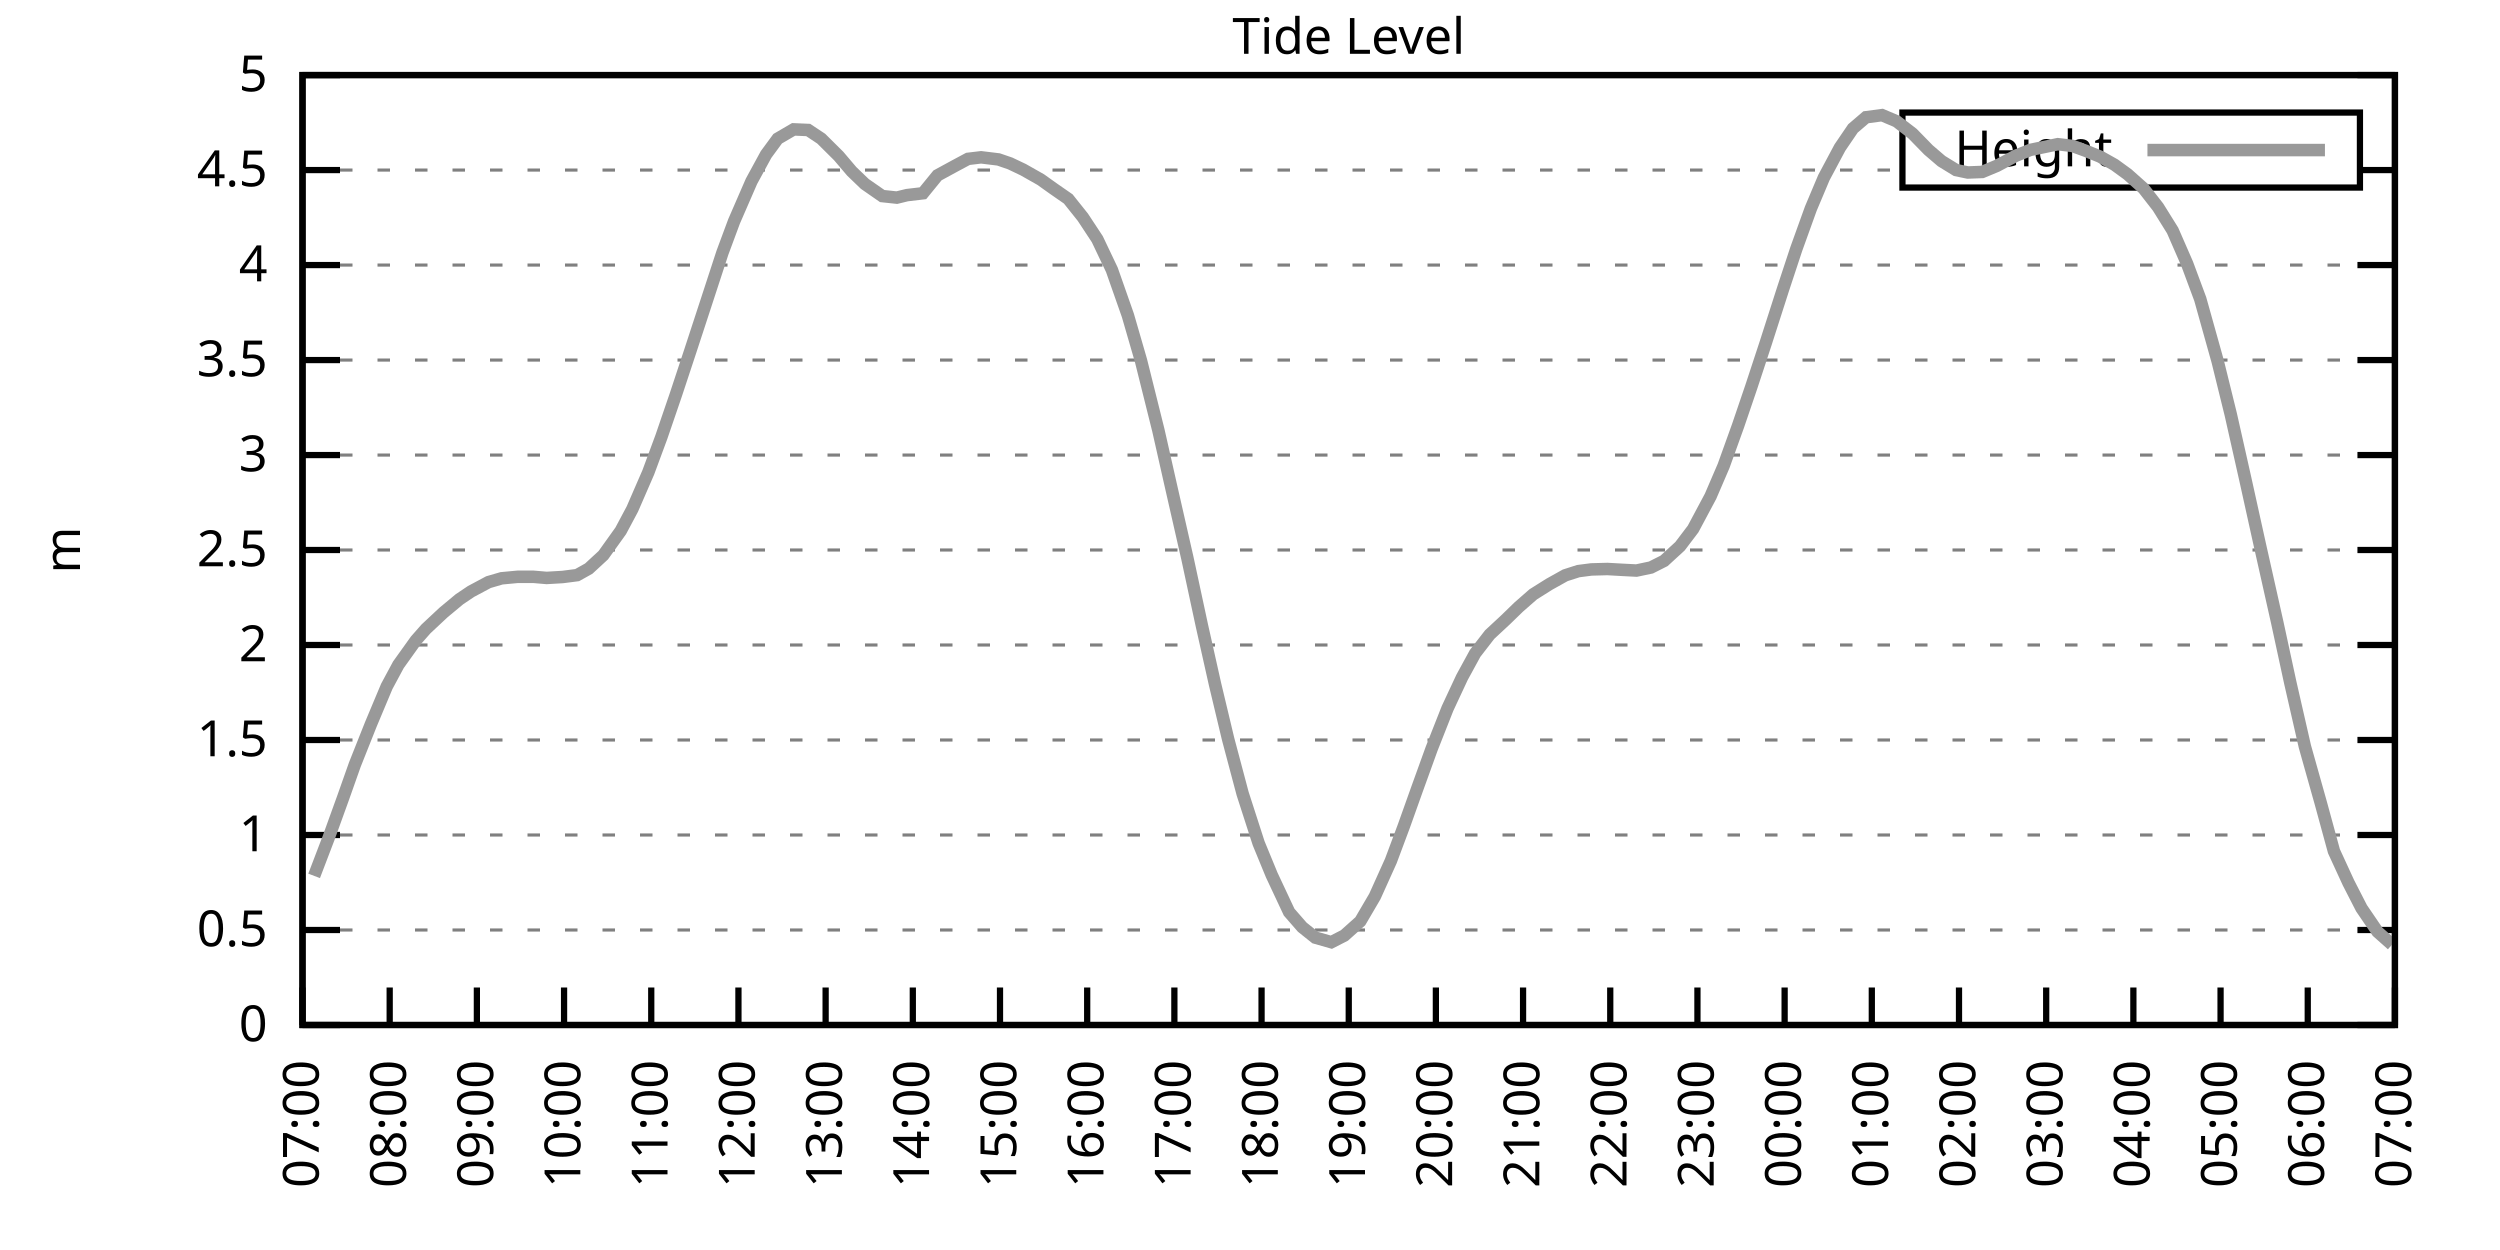
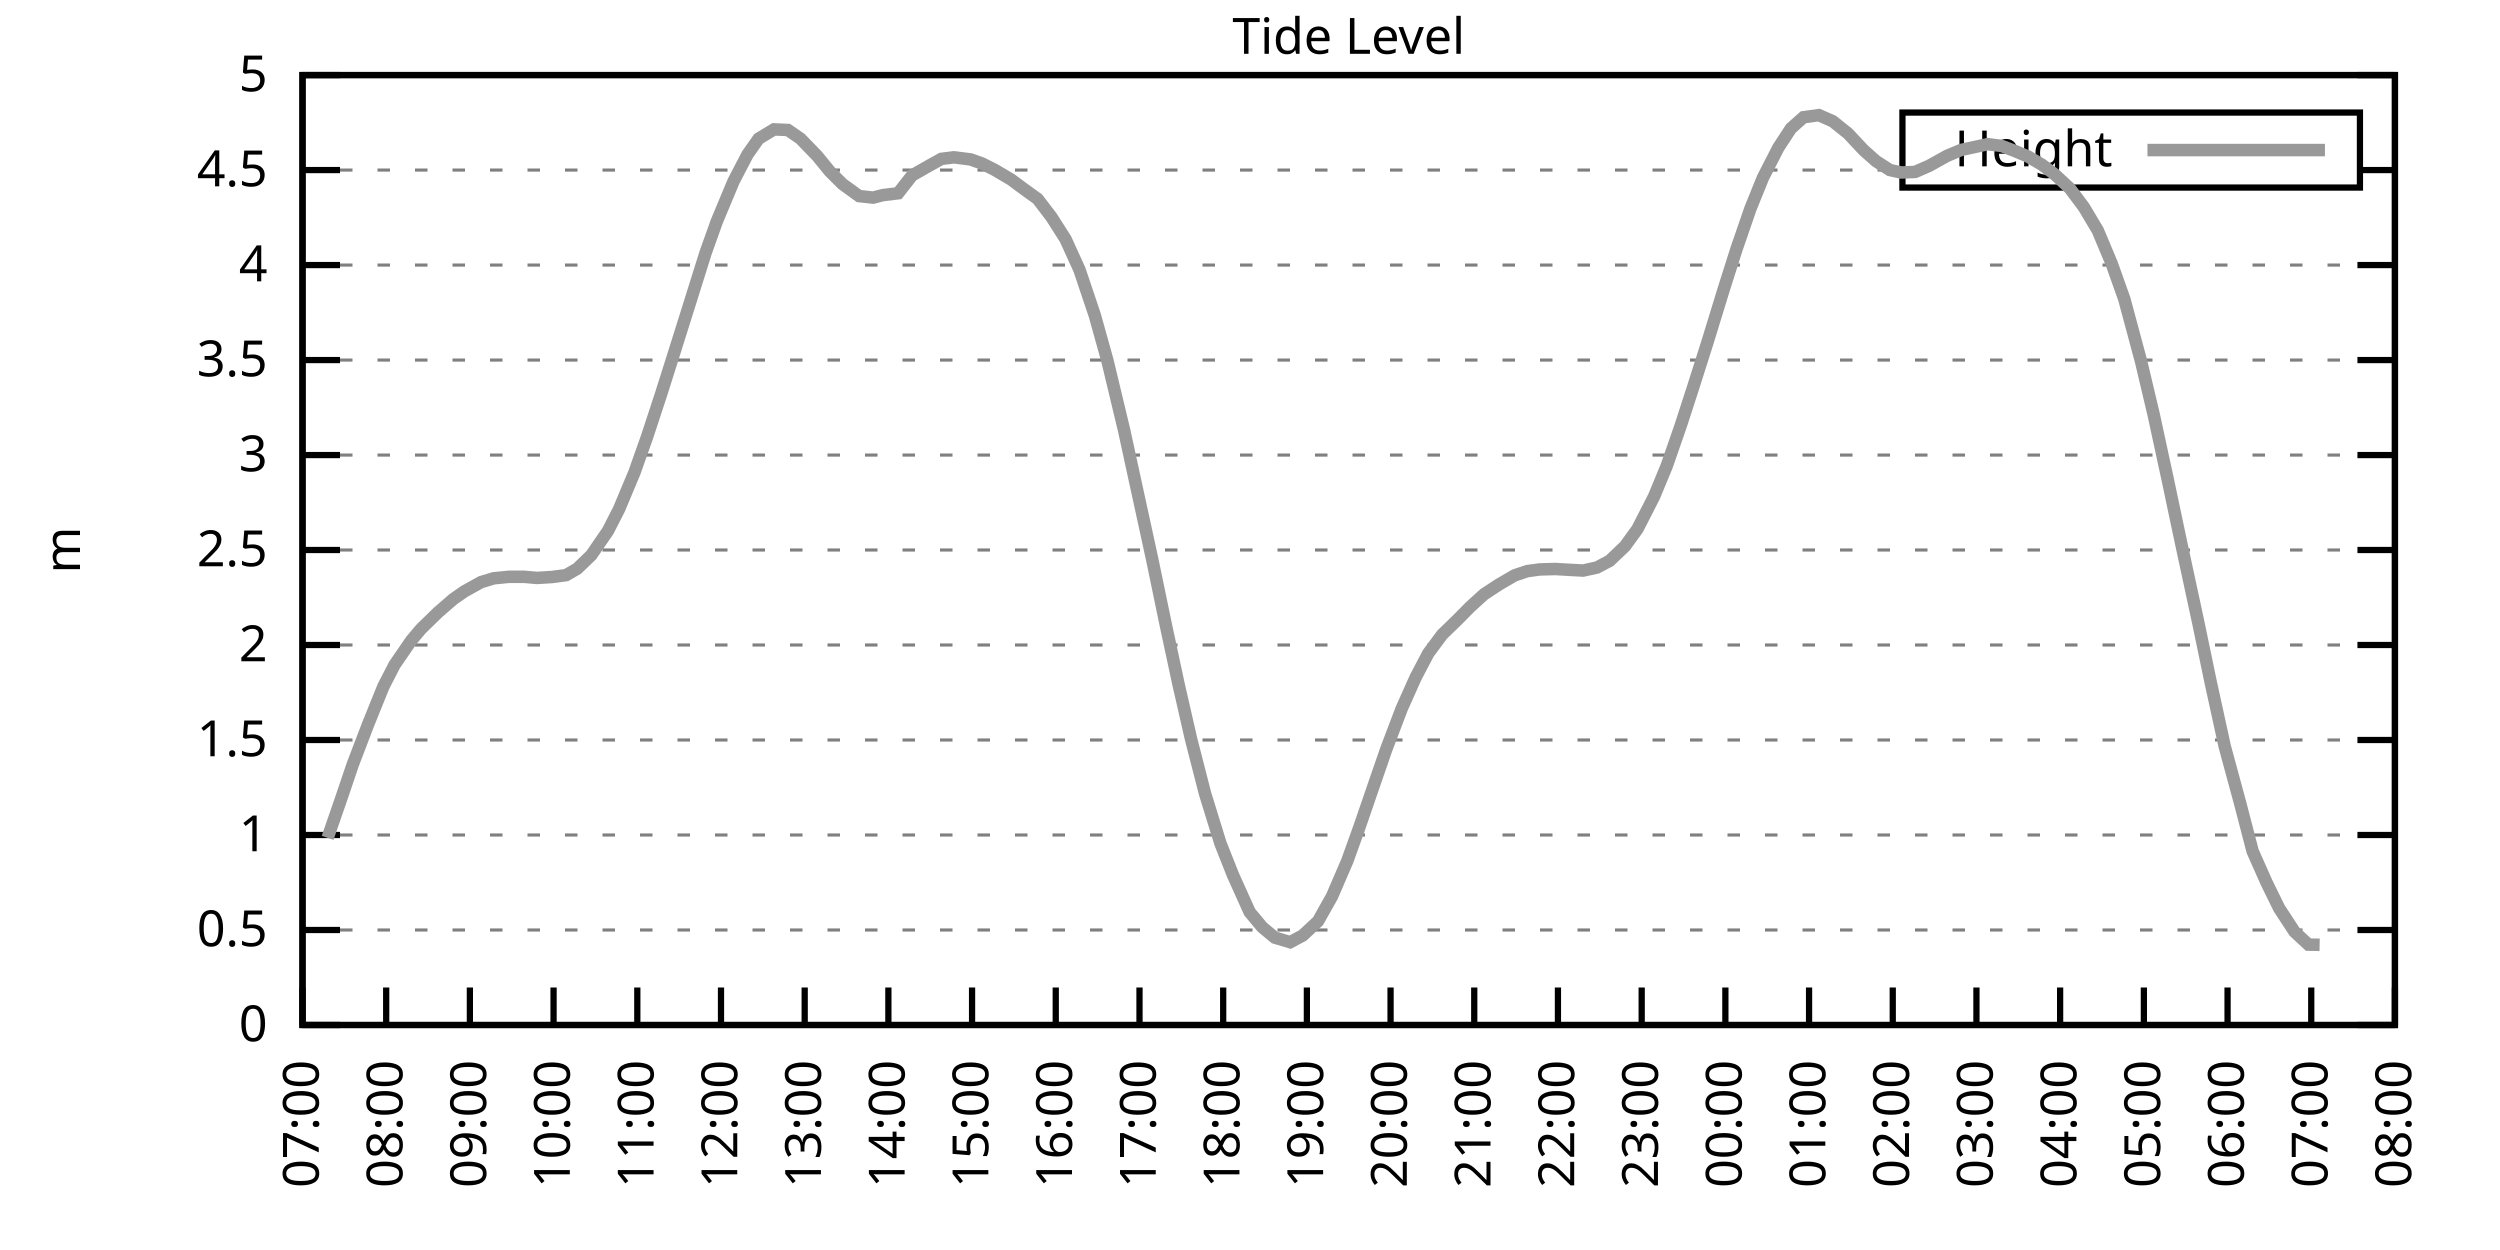
<svg xmlns="http://www.w3.org/2000/svg" xmlns:xlink="http://www.w3.org/1999/xlink" width="400" height="200" viewBox="0 0 400 200">
  <g id="gnuplot_canvas">
    <rect x="0" y="0" width="400" height="200" fill="none" />
    <defs>
      <circle id="gpDot" r="0.5" stroke-width="0.5" stroke="currentColor" />
      <path id="gpPt0" stroke-width="0.333" stroke="currentColor" d="M-1,0 h2 M0,-1 v2" />
      <path id="gpPt1" stroke-width="0.333" stroke="currentColor" d="M-1,-1 L1,1 M1,-1 L-1,1" />
      <path id="gpPt2" stroke-width="0.333" stroke="currentColor" d="M-1,0 L1,0 M0,-1 L0,1 M-1,-1 L1,1 M-1,1 L1,-1" />
      <rect id="gpPt3" stroke-width="0.333" stroke="currentColor" x="-1" y="-1" width="2" height="2" />
      <rect id="gpPt4" stroke-width="0.333" stroke="currentColor" fill="currentColor" x="-1" y="-1" width="2" height="2" />
      <circle id="gpPt5" stroke-width="0.333" stroke="currentColor" cx="0" cy="0" r="1" />
      <use xlink:href="#gpPt5" id="gpPt6" fill="currentColor" stroke="none" />
      <path id="gpPt7" stroke-width="0.333" stroke="currentColor" d="M0,-1.33 L-1.33,0.67 L1.33,0.67 z" />
      <use xlink:href="#gpPt7" id="gpPt8" fill="currentColor" stroke="none" />
      <use xlink:href="#gpPt7" id="gpPt9" stroke="currentColor" transform="rotate(180)" />
      <use xlink:href="#gpPt9" id="gpPt10" fill="currentColor" stroke="none" />
      <use xlink:href="#gpPt3" id="gpPt11" stroke="currentColor" transform="rotate(45)" />
      <use xlink:href="#gpPt11" id="gpPt12" fill="currentColor" stroke="none" />
      <path id="gpPt13" stroke-width="0.333" stroke="currentColor" d="M0,1.330 L1.265,0.411 L0.782,-1.067 L-0.782,-1.076 L-1.265,0.411 z" />
      <use xlink:href="#gpPt13" id="gpPt14" fill="currentColor" stroke="none" />
      <filter id="textbox" filterUnits="objectBoundingBox" x="0" y="0" height="1" width="1">
        <feFlood flood-color="white" flood-opacity="1" result="bgnd" />
        <feComposite in="SourceGraphic" in2="bgnd" operator="atop" />
      </filter>
      <filter id="greybox" filterUnits="objectBoundingBox" x="0" y="0" height="1" width="1">
        <feFlood flood-color="lightgrey" flood-opacity="1" result="grey" />
        <feComposite in="SourceGraphic" in2="grey" operator="atop" />
      </filter>
    </defs>
    <g fill="none" color="white" stroke="currentColor" stroke-width="1.00" stroke-linecap="butt" stroke-linejoin="miter">
</g>
    <g fill="none" color="black" stroke="currentColor" stroke-width="1.00" stroke-linecap="butt" stroke-linejoin="miter">
      <g stroke="none" shape-rendering="crispEdges">
        <polygon fill="rgb(255, 255, 255)" points="48.40,164.00 383.18,164.00 383.18,12.02 48.40,12.02 " />
      </g>
    </g>
    <g fill="none" color="black" stroke="currentColor" stroke-width="1.00" stroke-linecap="butt" stroke-linejoin="miter">
</g>
    <g fill="none" color="black" stroke="black" stroke-width="0.50" stroke-linecap="butt" stroke-linejoin="miter">
</g>
    <g fill="none" color="gray" stroke="currentColor" stroke-width="0.50" stroke-linecap="butt" stroke-linejoin="miter">
      <path stroke="gray" stroke-dasharray="2,4" class="gridline" d="M48.40,164.00 L383.19,164.00  " />
    </g>
    <g fill="none" color="gray" stroke="gray" stroke-width="1.00" stroke-linecap="butt" stroke-linejoin="miter">
</g>
    <g fill="none" color="black" stroke="currentColor" stroke-width="1.00" stroke-linecap="butt" stroke-linejoin="miter">
      <path stroke="black" d="M48.40,164.00 L54.40,164.00 M383.19,164.00 L377.19,164.00  " />
      <g transform="translate(42.80,166.60)" stroke="none" fill="black" font-family="Sans" font-size="8.00" text-anchor="end">
        <text>
          <tspan font-family="Sans"> 0</tspan>
        </text>
      </g>
    </g>
    <g fill="none" color="black" stroke="currentColor" stroke-width="1.00" stroke-linecap="butt" stroke-linejoin="miter">
</g>
    <g fill="none" color="black" stroke="black" stroke-width="0.50" stroke-linecap="butt" stroke-linejoin="miter">
</g>
    <g fill="none" color="gray" stroke="currentColor" stroke-width="0.50" stroke-linecap="butt" stroke-linejoin="miter">
      <path stroke="gray" stroke-dasharray="2,4" class="gridline" d="M48.40,148.80 L383.19,148.80  " />
    </g>
    <g fill="none" color="gray" stroke="gray" stroke-width="1.00" stroke-linecap="butt" stroke-linejoin="miter">
</g>
    <g fill="none" color="black" stroke="currentColor" stroke-width="1.00" stroke-linecap="butt" stroke-linejoin="miter">
      <path stroke="black" d="M48.40,148.80 L54.40,148.80 M383.19,148.80 L377.19,148.80  " />
      <g transform="translate(42.80,151.40)" stroke="none" fill="black" font-family="Sans" font-size="8.00" text-anchor="end">
        <text>
          <tspan font-family="Sans"> 0.5</tspan>
        </text>
      </g>
    </g>
    <g fill="none" color="black" stroke="currentColor" stroke-width="1.00" stroke-linecap="butt" stroke-linejoin="miter">
</g>
    <g fill="none" color="black" stroke="black" stroke-width="0.50" stroke-linecap="butt" stroke-linejoin="miter">
</g>
    <g fill="none" color="gray" stroke="currentColor" stroke-width="0.50" stroke-linecap="butt" stroke-linejoin="miter">
      <path stroke="gray" stroke-dasharray="2,4" class="gridline" d="M48.40,133.60 L383.19,133.60  " />
    </g>
    <g fill="none" color="gray" stroke="gray" stroke-width="1.00" stroke-linecap="butt" stroke-linejoin="miter">
</g>
    <g fill="none" color="black" stroke="currentColor" stroke-width="1.00" stroke-linecap="butt" stroke-linejoin="miter">
      <path stroke="black" d="M48.40,133.60 L54.40,133.60 M383.19,133.60 L377.19,133.60  " />
      <g transform="translate(42.80,136.20)" stroke="none" fill="black" font-family="Sans" font-size="8.00" text-anchor="end">
        <text>
          <tspan font-family="Sans"> 1</tspan>
        </text>
      </g>
    </g>
    <g fill="none" color="black" stroke="currentColor" stroke-width="1.00" stroke-linecap="butt" stroke-linejoin="miter">
</g>
    <g fill="none" color="black" stroke="black" stroke-width="0.50" stroke-linecap="butt" stroke-linejoin="miter">
</g>
    <g fill="none" color="gray" stroke="currentColor" stroke-width="0.50" stroke-linecap="butt" stroke-linejoin="miter">
      <path stroke="gray" stroke-dasharray="2,4" class="gridline" d="M48.40,118.40 L383.19,118.40  " />
    </g>
    <g fill="none" color="gray" stroke="gray" stroke-width="1.00" stroke-linecap="butt" stroke-linejoin="miter">
</g>
    <g fill="none" color="black" stroke="currentColor" stroke-width="1.00" stroke-linecap="butt" stroke-linejoin="miter">
      <path stroke="black" d="M48.40,118.40 L54.40,118.40 M383.19,118.40 L377.19,118.40  " />
      <g transform="translate(42.80,121.00)" stroke="none" fill="black" font-family="Sans" font-size="8.00" text-anchor="end">
        <text>
          <tspan font-family="Sans"> 1.5</tspan>
        </text>
      </g>
    </g>
    <g fill="none" color="black" stroke="currentColor" stroke-width="1.00" stroke-linecap="butt" stroke-linejoin="miter">
</g>
    <g fill="none" color="black" stroke="black" stroke-width="0.50" stroke-linecap="butt" stroke-linejoin="miter">
</g>
    <g fill="none" color="gray" stroke="currentColor" stroke-width="0.50" stroke-linecap="butt" stroke-linejoin="miter">
      <path stroke="gray" stroke-dasharray="2,4" class="gridline" d="M48.40,103.20 L383.19,103.20  " />
    </g>
    <g fill="none" color="gray" stroke="gray" stroke-width="1.00" stroke-linecap="butt" stroke-linejoin="miter">
</g>
    <g fill="none" color="black" stroke="currentColor" stroke-width="1.00" stroke-linecap="butt" stroke-linejoin="miter">
      <path stroke="black" d="M48.40,103.20 L54.40,103.20 M383.19,103.20 L377.19,103.20  " />
      <g transform="translate(42.80,105.80)" stroke="none" fill="black" font-family="Sans" font-size="8.00" text-anchor="end">
        <text>
          <tspan font-family="Sans"> 2</tspan>
        </text>
      </g>
    </g>
    <g fill="none" color="black" stroke="currentColor" stroke-width="1.00" stroke-linecap="butt" stroke-linejoin="miter">
</g>
    <g fill="none" color="black" stroke="black" stroke-width="0.50" stroke-linecap="butt" stroke-linejoin="miter">
</g>
    <g fill="none" color="gray" stroke="currentColor" stroke-width="0.50" stroke-linecap="butt" stroke-linejoin="miter">
      <path stroke="gray" stroke-dasharray="2,4" class="gridline" d="M48.40,88.00 L383.19,88.00  " />
    </g>
    <g fill="none" color="gray" stroke="gray" stroke-width="1.00" stroke-linecap="butt" stroke-linejoin="miter">
</g>
    <g fill="none" color="black" stroke="currentColor" stroke-width="1.00" stroke-linecap="butt" stroke-linejoin="miter">
      <path stroke="black" d="M48.40,88.00 L54.40,88.00 M383.19,88.00 L377.19,88.00  " />
      <g transform="translate(42.80,90.60)" stroke="none" fill="black" font-family="Sans" font-size="8.00" text-anchor="end">
        <text>
          <tspan font-family="Sans"> 2.5</tspan>
        </text>
      </g>
    </g>
    <g fill="none" color="black" stroke="currentColor" stroke-width="1.00" stroke-linecap="butt" stroke-linejoin="miter">
</g>
    <g fill="none" color="black" stroke="black" stroke-width="0.50" stroke-linecap="butt" stroke-linejoin="miter">
</g>
    <g fill="none" color="gray" stroke="currentColor" stroke-width="0.50" stroke-linecap="butt" stroke-linejoin="miter">
      <path stroke="gray" stroke-dasharray="2,4" class="gridline" d="M48.40,72.81 L383.19,72.81  " />
    </g>
    <g fill="none" color="gray" stroke="gray" stroke-width="1.00" stroke-linecap="butt" stroke-linejoin="miter">
</g>
    <g fill="none" color="black" stroke="currentColor" stroke-width="1.00" stroke-linecap="butt" stroke-linejoin="miter">
      <path stroke="black" d="M48.40,72.81 L54.40,72.81 M383.19,72.81 L377.19,72.81  " />
      <g transform="translate(42.80,75.41)" stroke="none" fill="black" font-family="Sans" font-size="8.00" text-anchor="end">
        <text>
          <tspan font-family="Sans"> 3</tspan>
        </text>
      </g>
    </g>
    <g fill="none" color="black" stroke="currentColor" stroke-width="1.00" stroke-linecap="butt" stroke-linejoin="miter">
</g>
    <g fill="none" color="black" stroke="black" stroke-width="0.50" stroke-linecap="butt" stroke-linejoin="miter">
</g>
    <g fill="none" color="gray" stroke="currentColor" stroke-width="0.50" stroke-linecap="butt" stroke-linejoin="miter">
      <path stroke="gray" stroke-dasharray="2,4" class="gridline" d="M48.40,57.61 L383.19,57.61  " />
    </g>
    <g fill="none" color="gray" stroke="gray" stroke-width="1.00" stroke-linecap="butt" stroke-linejoin="miter">
</g>
    <g fill="none" color="black" stroke="currentColor" stroke-width="1.00" stroke-linecap="butt" stroke-linejoin="miter">
      <path stroke="black" d="M48.40,57.61 L54.40,57.61 M383.19,57.61 L377.19,57.61  " />
      <g transform="translate(42.80,60.21)" stroke="none" fill="black" font-family="Sans" font-size="8.00" text-anchor="end">
        <text>
          <tspan font-family="Sans"> 3.5</tspan>
        </text>
      </g>
    </g>
    <g fill="none" color="black" stroke="currentColor" stroke-width="1.00" stroke-linecap="butt" stroke-linejoin="miter">
</g>
    <g fill="none" color="black" stroke="black" stroke-width="0.50" stroke-linecap="butt" stroke-linejoin="miter">
</g>
    <g fill="none" color="gray" stroke="currentColor" stroke-width="0.50" stroke-linecap="butt" stroke-linejoin="miter">
      <path stroke="gray" stroke-dasharray="2,4" class="gridline" d="M48.40,42.41 L383.19,42.41  " />
    </g>
    <g fill="none" color="gray" stroke="gray" stroke-width="1.00" stroke-linecap="butt" stroke-linejoin="miter">
</g>
    <g fill="none" color="black" stroke="currentColor" stroke-width="1.00" stroke-linecap="butt" stroke-linejoin="miter">
      <path stroke="black" d="M48.40,42.41 L54.40,42.41 M383.19,42.41 L377.19,42.41  " />
      <g transform="translate(42.80,45.01)" stroke="none" fill="black" font-family="Sans" font-size="8.00" text-anchor="end">
        <text>
          <tspan font-family="Sans"> 4</tspan>
        </text>
      </g>
    </g>
    <g fill="none" color="black" stroke="currentColor" stroke-width="1.00" stroke-linecap="butt" stroke-linejoin="miter">
</g>
    <g fill="none" color="black" stroke="black" stroke-width="0.50" stroke-linecap="butt" stroke-linejoin="miter">
</g>
    <g fill="none" color="gray" stroke="currentColor" stroke-width="0.50" stroke-linecap="butt" stroke-linejoin="miter">
      <path stroke="gray" stroke-dasharray="2,4" class="gridline" d="M48.40,27.21 L304.39,27.21 M377.59,27.21 L383.19,27.21  " />
    </g>
    <g fill="none" color="gray" stroke="gray" stroke-width="1.00" stroke-linecap="butt" stroke-linejoin="miter">
</g>
    <g fill="none" color="black" stroke="currentColor" stroke-width="1.00" stroke-linecap="butt" stroke-linejoin="miter">
      <path stroke="black" d="M48.40,27.21 L54.40,27.21 M383.19,27.21 L377.19,27.21  " />
      <g transform="translate(42.80,29.81)" stroke="none" fill="black" font-family="Sans" font-size="8.00" text-anchor="end">
        <text>
          <tspan font-family="Sans"> 4.5</tspan>
        </text>
      </g>
    </g>
    <g fill="none" color="black" stroke="currentColor" stroke-width="1.00" stroke-linecap="butt" stroke-linejoin="miter">
</g>
    <g fill="none" color="black" stroke="black" stroke-width="0.50" stroke-linecap="butt" stroke-linejoin="miter">
</g>
    <g fill="none" color="gray" stroke="currentColor" stroke-width="0.50" stroke-linecap="butt" stroke-linejoin="miter">
      <path stroke="gray" stroke-dasharray="2,4" class="gridline" d="M48.40,12.01 L383.19,12.01  " />
    </g>
    <g fill="none" color="gray" stroke="gray" stroke-width="1.00" stroke-linecap="butt" stroke-linejoin="miter">
</g>
    <g fill="none" color="black" stroke="currentColor" stroke-width="1.00" stroke-linecap="butt" stroke-linejoin="miter">
      <path stroke="black" d="M48.40,12.01 L54.40,12.01 M383.19,12.01 L377.19,12.01  " />
      <g transform="translate(42.80,14.61)" stroke="none" fill="black" font-family="Sans" font-size="8.00" text-anchor="end">
        <text>
          <tspan font-family="Sans"> 5</tspan>
        </text>
      </g>
    </g>
    <g fill="none" color="black" stroke="currentColor" stroke-width="1.00" stroke-linecap="butt" stroke-linejoin="miter">
      <path stroke="black" d="M48.40,164.00 L48.40,158.00  " />
      <g transform="translate(51.00,169.60) rotate(270.00)" stroke="none" fill="black" font-family="Sans" font-size="8.00" text-anchor="end">
        <text>
          <tspan font-family="Sans">07:00</tspan>
        </text>
      </g>
    </g>
    <g fill="none" color="black" stroke="currentColor" stroke-width="1.00" stroke-linecap="butt" stroke-linejoin="miter">
-       <path stroke="black" d="M62.35,164.00 L62.35,158.00  " />
-       <g transform="translate(64.95,169.60) rotate(270.00)" stroke="none" fill="black" font-family="Sans" font-size="8.00" text-anchor="end">
+       <path stroke="black" d="M61.79,164.00 L61.79,158.00  " />
+       <g transform="translate(64.39,169.60) rotate(270.00)" stroke="none" fill="black" font-family="Sans" font-size="8.00" text-anchor="end">
        <text>
          <tspan font-family="Sans">08:00</tspan>
        </text>
      </g>
    </g>
    <g fill="none" color="black" stroke="currentColor" stroke-width="1.00" stroke-linecap="butt" stroke-linejoin="miter">
-       <path stroke="black" d="M76.30,164.00 L76.30,158.00  " />
-       <g transform="translate(78.90,169.60) rotate(270.00)" stroke="none" fill="black" font-family="Sans" font-size="8.00" text-anchor="end">
+       <path stroke="black" d="M75.18,164.00 L75.18,158.00  " />
+       <g transform="translate(77.78,169.60) rotate(270.00)" stroke="none" fill="black" font-family="Sans" font-size="8.00" text-anchor="end">
        <text>
          <tspan font-family="Sans">09:00</tspan>
        </text>
      </g>
    </g>
    <g fill="none" color="black" stroke="currentColor" stroke-width="1.00" stroke-linecap="butt" stroke-linejoin="miter">
-       <path stroke="black" d="M90.25,164.00 L90.25,158.00  " />
-       <g transform="translate(92.85,169.60) rotate(270.00)" stroke="none" fill="black" font-family="Sans" font-size="8.00" text-anchor="end">
+       <path stroke="black" d="M88.57,164.00 L88.57,158.00  " />
+       <g transform="translate(91.17,169.60) rotate(270.00)" stroke="none" fill="black" font-family="Sans" font-size="8.00" text-anchor="end">
        <text>
          <tspan font-family="Sans">10:00</tspan>
        </text>
      </g>
    </g>
    <g fill="none" color="black" stroke="currentColor" stroke-width="1.00" stroke-linecap="butt" stroke-linejoin="miter">
-       <path stroke="black" d="M104.20,164.00 L104.20,158.00  " />
-       <g transform="translate(106.80,169.60) rotate(270.00)" stroke="none" fill="black" font-family="Sans" font-size="8.00" text-anchor="end">
+       <path stroke="black" d="M101.97,164.00 L101.97,158.00  " />
+       <g transform="translate(104.57,169.60) rotate(270.00)" stroke="none" fill="black" font-family="Sans" font-size="8.00" text-anchor="end">
        <text>
          <tspan font-family="Sans">11:00</tspan>
        </text>
      </g>
    </g>
    <g fill="none" color="black" stroke="currentColor" stroke-width="1.00" stroke-linecap="butt" stroke-linejoin="miter">
-       <path stroke="black" d="M118.15,164.00 L118.15,158.00  " />
-       <g transform="translate(120.75,169.60) rotate(270.00)" stroke="none" fill="black" font-family="Sans" font-size="8.00" text-anchor="end">
+       <path stroke="black" d="M115.36,164.00 L115.36,158.00  " />
+       <g transform="translate(117.96,169.60) rotate(270.00)" stroke="none" fill="black" font-family="Sans" font-size="8.00" text-anchor="end">
        <text>
          <tspan font-family="Sans">12:00</tspan>
        </text>
      </g>
    </g>
    <g fill="none" color="black" stroke="currentColor" stroke-width="1.00" stroke-linecap="butt" stroke-linejoin="miter">
-       <path stroke="black" d="M132.10,164.00 L132.10,158.00  " />
-       <g transform="translate(134.70,169.60) rotate(270.00)" stroke="none" fill="black" font-family="Sans" font-size="8.00" text-anchor="end">
+       <path stroke="black" d="M128.75,164.00 L128.75,158.00  " />
+       <g transform="translate(131.35,169.60) rotate(270.00)" stroke="none" fill="black" font-family="Sans" font-size="8.00" text-anchor="end">
        <text>
          <tspan font-family="Sans">13:00</tspan>
        </text>
      </g>
    </g>
    <g fill="none" color="black" stroke="currentColor" stroke-width="1.00" stroke-linecap="butt" stroke-linejoin="miter">
-       <path stroke="black" d="M146.05,164.00 L146.05,158.00  " />
-       <g transform="translate(148.65,169.60) rotate(270.00)" stroke="none" fill="black" font-family="Sans" font-size="8.00" text-anchor="end">
+       <path stroke="black" d="M142.14,164.00 L142.14,158.00  " />
+       <g transform="translate(144.74,169.60) rotate(270.00)" stroke="none" fill="black" font-family="Sans" font-size="8.00" text-anchor="end">
        <text>
          <tspan font-family="Sans">14:00</tspan>
        </text>
      </g>
    </g>
    <g fill="none" color="black" stroke="currentColor" stroke-width="1.00" stroke-linecap="butt" stroke-linejoin="miter">
-       <path stroke="black" d="M160.00,164.00 L160.00,158.00  " />
-       <g transform="translate(162.60,169.60) rotate(270.00)" stroke="none" fill="black" font-family="Sans" font-size="8.00" text-anchor="end">
+       <path stroke="black" d="M155.53,164.00 L155.53,158.00  " />
+       <g transform="translate(158.13,169.60) rotate(270.00)" stroke="none" fill="black" font-family="Sans" font-size="8.00" text-anchor="end">
        <text>
          <tspan font-family="Sans">15:00</tspan>
        </text>
      </g>
    </g>
    <g fill="none" color="black" stroke="currentColor" stroke-width="1.00" stroke-linecap="butt" stroke-linejoin="miter">
-       <path stroke="black" d="M173.95,164.00 L173.95,158.00  " />
-       <g transform="translate(176.55,169.60) rotate(270.00)" stroke="none" fill="black" font-family="Sans" font-size="8.00" text-anchor="end">
+       <path stroke="black" d="M168.92,164.00 L168.92,158.00  " />
+       <g transform="translate(171.52,169.60) rotate(270.00)" stroke="none" fill="black" font-family="Sans" font-size="8.00" text-anchor="end">
        <text>
          <tspan font-family="Sans">16:00</tspan>
        </text>
      </g>
    </g>
    <g fill="none" color="black" stroke="currentColor" stroke-width="1.00" stroke-linecap="butt" stroke-linejoin="miter">
-       <path stroke="black" d="M187.90,164.00 L187.90,158.00  " />
-       <g transform="translate(190.50,169.60) rotate(270.00)" stroke="none" fill="black" font-family="Sans" font-size="8.00" text-anchor="end">
+       <path stroke="black" d="M182.32,164.00 L182.32,158.00  " />
+       <g transform="translate(184.92,169.60) rotate(270.00)" stroke="none" fill="black" font-family="Sans" font-size="8.00" text-anchor="end">
        <text>
          <tspan font-family="Sans">17:00</tspan>
        </text>
      </g>
    </g>
    <g fill="none" color="black" stroke="currentColor" stroke-width="1.00" stroke-linecap="butt" stroke-linejoin="miter">
-       <path stroke="black" d="M201.85,164.00 L201.85,158.00  " />
-       <g transform="translate(204.45,169.60) rotate(270.00)" stroke="none" fill="black" font-family="Sans" font-size="8.00" text-anchor="end">
+       <path stroke="black" d="M195.71,164.00 L195.71,158.00  " />
+       <g transform="translate(198.31,169.60) rotate(270.00)" stroke="none" fill="black" font-family="Sans" font-size="8.00" text-anchor="end">
        <text>
          <tspan font-family="Sans">18:00</tspan>
        </text>
      </g>
    </g>
    <g fill="none" color="black" stroke="currentColor" stroke-width="1.00" stroke-linecap="butt" stroke-linejoin="miter">
-       <path stroke="black" d="M215.80,164.00 L215.80,158.00  " />
-       <g transform="translate(218.40,169.60) rotate(270.00)" stroke="none" fill="black" font-family="Sans" font-size="8.00" text-anchor="end">
+       <path stroke="black" d="M209.10,164.00 L209.10,158.00  " />
+       <g transform="translate(211.70,169.60) rotate(270.00)" stroke="none" fill="black" font-family="Sans" font-size="8.00" text-anchor="end">
        <text>
          <tspan font-family="Sans">19:00</tspan>
        </text>
      </g>
    </g>
    <g fill="none" color="black" stroke="currentColor" stroke-width="1.00" stroke-linecap="butt" stroke-linejoin="miter">
-       <path stroke="black" d="M229.74,164.00 L229.74,158.00  " />
-       <g transform="translate(232.34,169.60) rotate(270.00)" stroke="none" fill="black" font-family="Sans" font-size="8.00" text-anchor="end">
+       <path stroke="black" d="M222.49,164.00 L222.49,158.00  " />
+       <g transform="translate(225.09,169.60) rotate(270.00)" stroke="none" fill="black" font-family="Sans" font-size="8.00" text-anchor="end">
        <text>
          <tspan font-family="Sans">20:00</tspan>
        </text>
      </g>
    </g>
    <g fill="none" color="black" stroke="currentColor" stroke-width="1.00" stroke-linecap="butt" stroke-linejoin="miter">
-       <path stroke="black" d="M243.69,164.00 L243.69,158.00  " />
-       <g transform="translate(246.29,169.60) rotate(270.00)" stroke="none" fill="black" font-family="Sans" font-size="8.00" text-anchor="end">
+       <path stroke="black" d="M235.88,164.00 L235.88,158.00  " />
+       <g transform="translate(238.48,169.60) rotate(270.00)" stroke="none" fill="black" font-family="Sans" font-size="8.00" text-anchor="end">
        <text>
          <tspan font-family="Sans">21:00</tspan>
        </text>
      </g>
    </g>
    <g fill="none" color="black" stroke="currentColor" stroke-width="1.00" stroke-linecap="butt" stroke-linejoin="miter">
-       <path stroke="black" d="M257.64,164.00 L257.64,158.00  " />
-       <g transform="translate(260.24,169.60) rotate(270.00)" stroke="none" fill="black" font-family="Sans" font-size="8.00" text-anchor="end">
+       <path stroke="black" d="M249.27,164.00 L249.27,158.00  " />
+       <g transform="translate(251.87,169.60) rotate(270.00)" stroke="none" fill="black" font-family="Sans" font-size="8.00" text-anchor="end">
        <text>
          <tspan font-family="Sans">22:00</tspan>
        </text>
      </g>
    </g>
    <g fill="none" color="black" stroke="currentColor" stroke-width="1.00" stroke-linecap="butt" stroke-linejoin="miter">
-       <path stroke="black" d="M271.59,164.00 L271.59,158.00  " />
-       <g transform="translate(274.19,169.60) rotate(270.00)" stroke="none" fill="black" font-family="Sans" font-size="8.00" text-anchor="end">
+       <path stroke="black" d="M262.67,164.00 L262.67,158.00  " />
+       <g transform="translate(265.27,169.60) rotate(270.00)" stroke="none" fill="black" font-family="Sans" font-size="8.00" text-anchor="end">
        <text>
          <tspan font-family="Sans">23:00</tspan>
        </text>
      </g>
    </g>
    <g fill="none" color="black" stroke="currentColor" stroke-width="1.00" stroke-linecap="butt" stroke-linejoin="miter">
-       <path stroke="black" d="M285.54,164.00 L285.54,158.00  " />
-       <g transform="translate(288.14,169.60) rotate(270.00)" stroke="none" fill="black" font-family="Sans" font-size="8.00" text-anchor="end">
+       <path stroke="black" d="M276.06,164.00 L276.06,158.00  " />
+       <g transform="translate(278.66,169.60) rotate(270.00)" stroke="none" fill="black" font-family="Sans" font-size="8.00" text-anchor="end">
        <text>
          <tspan font-family="Sans">00:00</tspan>
        </text>
      </g>
    </g>
    <g fill="none" color="black" stroke="currentColor" stroke-width="1.00" stroke-linecap="butt" stroke-linejoin="miter">
-       <path stroke="black" d="M299.49,164.00 L299.49,158.00  " />
-       <g transform="translate(302.09,169.60) rotate(270.00)" stroke="none" fill="black" font-family="Sans" font-size="8.00" text-anchor="end">
+       <path stroke="black" d="M289.45,164.00 L289.45,158.00  " />
+       <g transform="translate(292.05,169.60) rotate(270.00)" stroke="none" fill="black" font-family="Sans" font-size="8.00" text-anchor="end">
        <text>
          <tspan font-family="Sans">01:00</tspan>
        </text>
      </g>
    </g>
    <g fill="none" color="black" stroke="currentColor" stroke-width="1.00" stroke-linecap="butt" stroke-linejoin="miter">
-       <path stroke="black" d="M313.44,164.00 L313.44,158.00  " />
-       <g transform="translate(316.04,169.60) rotate(270.00)" stroke="none" fill="black" font-family="Sans" font-size="8.00" text-anchor="end">
+       <path stroke="black" d="M302.84,164.00 L302.84,158.00  " />
+       <g transform="translate(305.44,169.60) rotate(270.00)" stroke="none" fill="black" font-family="Sans" font-size="8.00" text-anchor="end">
        <text>
          <tspan font-family="Sans">02:00</tspan>
        </text>
      </g>
    </g>
    <g fill="none" color="black" stroke="currentColor" stroke-width="1.00" stroke-linecap="butt" stroke-linejoin="miter">
-       <path stroke="black" d="M327.39,164.00 L327.39,158.00  " />
-       <g transform="translate(329.99,169.60) rotate(270.00)" stroke="none" fill="black" font-family="Sans" font-size="8.00" text-anchor="end">
+       <path stroke="black" d="M316.23,164.00 L316.23,158.00  " />
+       <g transform="translate(318.83,169.60) rotate(270.00)" stroke="none" fill="black" font-family="Sans" font-size="8.00" text-anchor="end">
        <text>
          <tspan font-family="Sans">03:00</tspan>
        </text>
      </g>
    </g>
    <g fill="none" color="black" stroke="currentColor" stroke-width="1.00" stroke-linecap="butt" stroke-linejoin="miter">
-       <path stroke="black" d="M341.34,164.00 L341.34,158.00  " />
-       <g transform="translate(343.94,169.60) rotate(270.00)" stroke="none" fill="black" font-family="Sans" font-size="8.00" text-anchor="end">
+       <path stroke="black" d="M329.62,164.00 L329.62,158.00  " />
+       <g transform="translate(332.22,169.60) rotate(270.00)" stroke="none" fill="black" font-family="Sans" font-size="8.00" text-anchor="end">
        <text>
          <tspan font-family="Sans">04:00</tspan>
        </text>
      </g>
    </g>
    <g fill="none" color="black" stroke="currentColor" stroke-width="1.00" stroke-linecap="butt" stroke-linejoin="miter">
-       <path stroke="black" d="M355.29,164.00 L355.29,158.00  " />
-       <g transform="translate(357.89,169.60) rotate(270.00)" stroke="none" fill="black" font-family="Sans" font-size="8.00" text-anchor="end">
+       <path stroke="black" d="M343.02,164.00 L343.02,158.00  " />
+       <g transform="translate(345.62,169.60) rotate(270.00)" stroke="none" fill="black" font-family="Sans" font-size="8.00" text-anchor="end">
        <text>
          <tspan font-family="Sans">05:00</tspan>
        </text>
      </g>
    </g>
    <g fill="none" color="black" stroke="currentColor" stroke-width="1.00" stroke-linecap="butt" stroke-linejoin="miter">
-       <path stroke="black" d="M369.24,164.00 L369.24,158.00  " />
-       <g transform="translate(371.84,169.60) rotate(270.00)" stroke="none" fill="black" font-family="Sans" font-size="8.00" text-anchor="end">
+       <path stroke="black" d="M356.41,164.00 L356.41,158.00  " />
+       <g transform="translate(359.01,169.60) rotate(270.00)" stroke="none" fill="black" font-family="Sans" font-size="8.00" text-anchor="end">
        <text>
          <tspan font-family="Sans">06:00</tspan>
+         </text>
+       </g>
+     </g>
+     <g fill="none" color="black" stroke="currentColor" stroke-width="1.00" stroke-linecap="butt" stroke-linejoin="miter">
+       <path stroke="black" d="M369.80,164.00 L369.80,158.00  " />
+       <g transform="translate(372.40,169.60) rotate(270.00)" stroke="none" fill="black" font-family="Sans" font-size="8.00" text-anchor="end">
+         <text>
+           <tspan font-family="Sans">07:00</tspan>
        </text>
      </g>
    </g>
    <g fill="none" color="black" stroke="currentColor" stroke-width="1.00" stroke-linecap="butt" stroke-linejoin="miter">
      <path stroke="black" d="M383.19,164.00 L383.19,158.00  " />
      <g transform="translate(385.79,169.60) rotate(270.00)" stroke="none" fill="black" font-family="Sans" font-size="8.00" text-anchor="end">
        <text>
-           <tspan font-family="Sans">07:00</tspan>
+           <tspan font-family="Sans">08:00</tspan>
        </text>
      </g>
    </g>
    <g fill="none" color="black" stroke="currentColor" stroke-width="1.00" stroke-linecap="butt" stroke-linejoin="miter">
</g>
    <g fill="none" color="black" stroke="currentColor" stroke-width="1.00" stroke-linecap="butt" stroke-linejoin="miter">
      <path stroke="black" d="M48.40,12.01 L48.40,164.00 L383.19,164.00 L383.19,12.01 L48.40,12.01 Z  " />
    </g>
    <g fill="none" color="black" stroke="currentColor" stroke-width="1.00" stroke-linecap="butt" stroke-linejoin="miter">
</g>
    <g fill="none" color="black" stroke="currentColor" stroke-width="1.00" stroke-linecap="butt" stroke-linejoin="miter">
      <path stroke="black" d="M304.39,30.01 L304.39,18.01 L377.59,18.01 L377.59,30.01 L304.39,30.01 Z  " />
    </g>
    <g id="Tide_level_plot_1">
      <g fill="none" color="white" stroke="black" stroke-width="2.00" stroke-linecap="butt" stroke-linejoin="miter">
</g>
      <g fill="none" color="black" stroke="currentColor" stroke-width="2.00" stroke-linecap="butt" stroke-linejoin="miter">
        <g transform="translate(337.99,26.61)" stroke="none" fill="black" font-family="Sans" font-size="8.00" text-anchor="end">
          <text>
            <tspan font-family="Sans">Height</tspan>
          </text>
        </g>
      </g>
      <g fill="none" color="black" stroke="currentColor" stroke-width="2.00" stroke-linecap="butt" stroke-linejoin="miter">
-         <path stroke="rgb(153, 153, 153)" d="M343.59,24.01 L371.99,24.01 M50.26,140.14 L52.58,134.06 L54.91,127.61 L56.77,122.35 L59.33,115.91 L61.88,109.83   L63.74,106.37 L66.53,102.47 L68.16,100.62 L70.95,98.01 L73.51,95.88 L75.37,94.63 L78.16,93.14 L80.25,92.53   L82.81,92.29 L85.37,92.29 L87.46,92.47 L90.02,92.32 L92.34,92.02 L94.20,90.98 L96.53,88.83 L99.32,84.93   L101.18,81.44 L103.73,75.57 L105.83,69.89 L108.15,63.11 L110.48,56.06 L112.80,48.97 L115.59,40.43 L117.45,35.42   L120.24,29.00 L122.57,24.72 L124.43,22.19 L126.98,20.70 L129.31,20.80 L131.40,22.19 L134.19,24.96 L136.28,27.42   L138.37,29.43 L141.16,31.37 L143.49,31.62 L145.12,31.22 L147.67,30.92 L150.00,28.06 L152.79,26.54 L154.88,25.42   L156.97,25.17 L159.76,25.51 L161.62,26.15 L163.72,27.15 L166.51,28.73 L168.60,30.22 L170.92,31.83 L173.25,34.75   L175.57,38.27 L177.90,43.17 L180.46,50.46 L182.55,57.67 L185.34,68.85 L187.43,78.10 L189.99,89.34 L192.31,100.13   L194.41,109.50 L196.50,118.25 L198.82,126.98 L201.38,134.91 L203.47,139.99 L206.26,145.94 L208.36,148.35 L210.45,150.02   L213.01,150.75 L215.10,149.68 L217.65,147.40 L219.98,143.42 L222.54,137.74 L224.63,132.14 L226.72,126.28 L229.05,119.83   L231.60,113.36 L233.93,108.37 L236.02,104.54 L238.35,101.53 L240.90,99.16 L243.00,97.12 L245.32,95.09 L247.88,93.48   L250.44,92.05 L252.53,91.38 L254.62,91.11 L257.18,91.04 L259.50,91.17 L261.83,91.29 L264.15,90.80 L266.25,89.74   L268.80,87.40 L270.90,84.63 L273.69,79.40 L275.78,74.54 L278.10,68.09 L280.20,61.92 L282.52,54.87 L285.31,46.18   L287.40,39.85 L289.73,33.38 L291.82,28.42 L294.38,23.62 L296.47,20.55 L298.56,18.76 L301.12,18.42 L303.44,19.40   L306.00,21.37 L308.56,23.99 L310.65,25.78 L312.98,27.21 L314.84,27.60 L317.16,27.51 L319.49,26.54 L322.51,24.93   L324.83,23.99 L329.25,23.07 L331.58,23.35 L333.67,24.11 L335.99,25.05 L338.32,26.36 L340.41,27.88 L342.97,30.16   L345.29,33.14 L347.62,36.88 L349.94,42.20 L352.04,47.85 L354.83,57.82 L356.92,66.30 L359.24,76.61 L361.57,87.15   L364.36,99.59 L366.45,109.25 L368.78,119.44 L371.33,128.50 L373.43,136.19 L375.75,141.23 L377.84,145.31 L380.40,149.07   L382.73,151.14  " />
+         <path stroke="rgb(153, 153, 153)" d="M343.59,24.01 L371.99,24.01 M52.42,134.06 L54.65,127.61 L56.43,122.35 L58.89,115.91 L61.35,109.83 L63.13,106.37   L65.81,102.47 L67.37,100.62 L70.05,98.01 L72.50,95.88 L74.29,94.63 L76.97,93.14 L78.98,92.53 L81.43,92.29   L83.89,92.29 L85.90,92.47 L88.35,92.32 L90.58,92.02 L92.37,90.98 L94.60,88.83 L97.28,84.93 L99.06,81.44   L101.52,75.57 L103.53,69.89 L105.76,63.11 L107.99,56.06 L110.22,48.97 L112.90,40.43 L114.69,35.42 L117.37,29.00   L119.60,24.72 L121.38,22.19 L123.84,20.70 L126.07,20.80 L128.08,22.19 L130.76,24.96 L132.77,27.42 L134.78,29.43   L137.45,31.37 L139.69,31.62 L141.25,31.22 L143.70,30.92 L145.94,28.06 L148.61,26.54 L150.62,25.42 L152.63,25.17   L155.31,25.51 L157.10,26.15 L159.10,27.15 L161.78,28.73 L163.79,30.22 L166.02,31.83 L168.25,34.75 L170.49,38.27   L172.72,43.17 L175.17,50.46 L177.18,57.67 L179.86,68.85 L181.87,78.10 L184.32,89.34 L186.56,100.13 L188.57,109.50   L190.57,118.25 L192.81,126.98 L195.26,134.91 L197.27,139.99 L199.95,145.94 L201.96,148.35 L203.97,150.02 L206.42,150.75   L208.43,149.68 L210.88,147.40 L213.12,143.42 L215.57,137.74 L217.58,132.14 L219.59,126.28 L221.82,119.83 L224.28,113.36   L226.51,108.37 L228.52,104.54 L230.75,101.53 L233.20,99.16 L235.21,97.12 L237.44,95.09 L239.90,93.48 L242.36,92.05   L244.36,91.38 L246.37,91.11 L248.83,91.04 L251.06,91.17 L253.29,91.29 L255.52,90.80 L257.53,89.74 L259.99,87.40   L262.00,84.63 L264.67,79.40 L266.68,74.54 L268.92,68.09 L270.92,61.92 L273.16,54.87 L275.83,46.18 L277.84,39.85   L280.07,33.38 L282.08,28.42 L284.54,23.62 L286.55,20.55 L288.56,18.76 L291.01,18.42 L293.24,19.40 L295.70,21.37   L298.15,23.99 L300.16,25.78 L302.39,27.21 L304.18,27.60 L306.41,27.51 L308.64,26.54 L311.54,24.93 L313.78,23.99   L318.02,23.07 L320.25,23.35 L322.26,24.11 L324.49,25.05 L326.72,26.36 L328.73,27.88 L331.19,30.16 L333.42,33.14   L335.65,36.88 L337.88,42.20 L339.89,47.85 L342.57,57.82 L344.58,66.30 L346.81,76.61 L349.04,87.15 L351.72,99.59   L353.73,109.25 L355.96,119.44 L358.42,128.50 L360.42,136.19 L362.66,141.23 L364.66,145.31 L367.12,149.07 L369.35,151.14   L371.14,151.17  " />
      </g>
    </g>
    <g fill="none" color="black" stroke="currentColor" stroke-width="2.00" stroke-linecap="butt" stroke-linejoin="miter">
</g>
    <g fill="none" color="black" stroke="black" stroke-width="1.00" stroke-linecap="butt" stroke-linejoin="miter">
</g>
    <g fill="none" color="black" stroke="currentColor" stroke-width="1.00" stroke-linecap="butt" stroke-linejoin="miter">
      <path stroke="black" d="M48.40,12.01 L48.40,164.00 L383.19,164.00 L383.19,12.01 L48.40,12.01 Z  " />
      <g transform="translate(12.80,88.01) rotate(270.00)" stroke="none" fill="black" font-family="Sans" font-size="8.00" text-anchor="middle">
        <text>
          <tspan font-family="Sans">m</tspan>
        </text>
      </g>
    </g>
    <g fill="none" color="black" stroke="currentColor" stroke-width="1.00" stroke-linecap="butt" stroke-linejoin="miter">
</g>
    <g fill="none" color="black" stroke="currentColor" stroke-width="1.00" stroke-linecap="butt" stroke-linejoin="miter">
      <g transform="translate(215.79,8.61)" stroke="none" fill="black" font-family="Sans" font-size="8.00" text-anchor="middle">
        <text>
          <tspan font-family="Sans">Tide Level</tspan>
        </text>
      </g>
    </g>
    <g fill="none" color="black" stroke="currentColor" stroke-width="1.00" stroke-linecap="butt" stroke-linejoin="miter">
</g>
  </g>
</svg>
